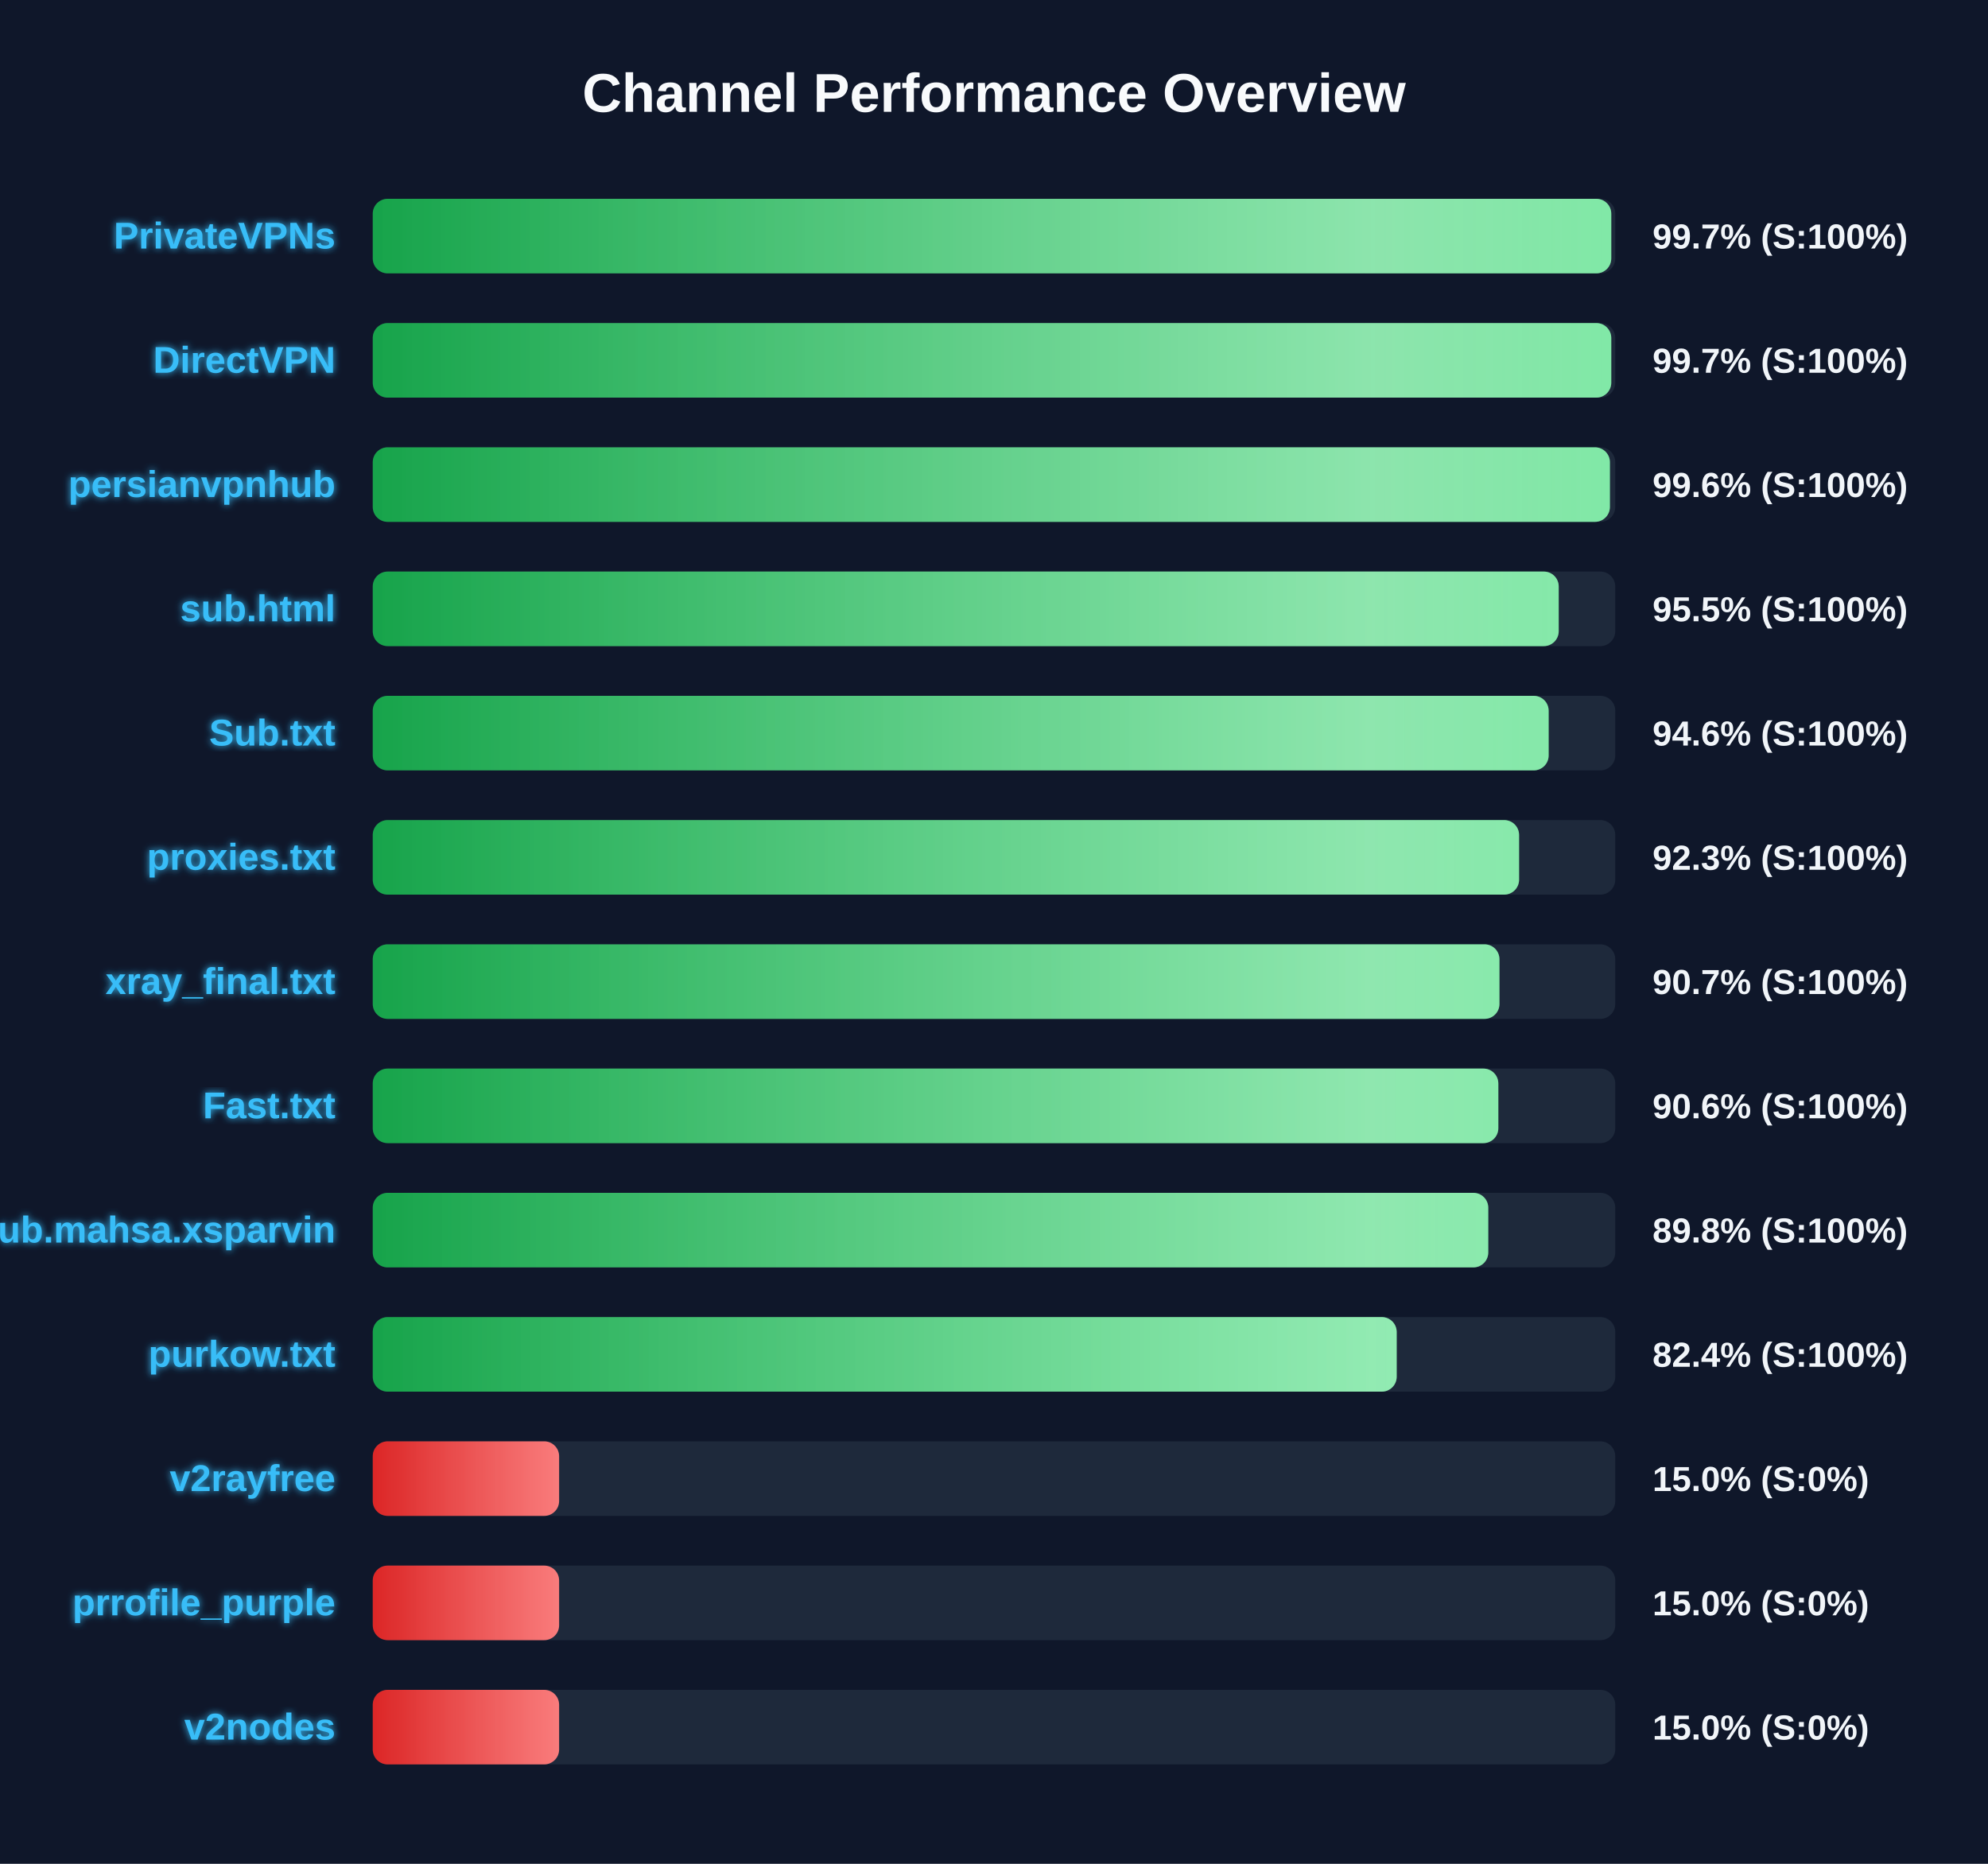
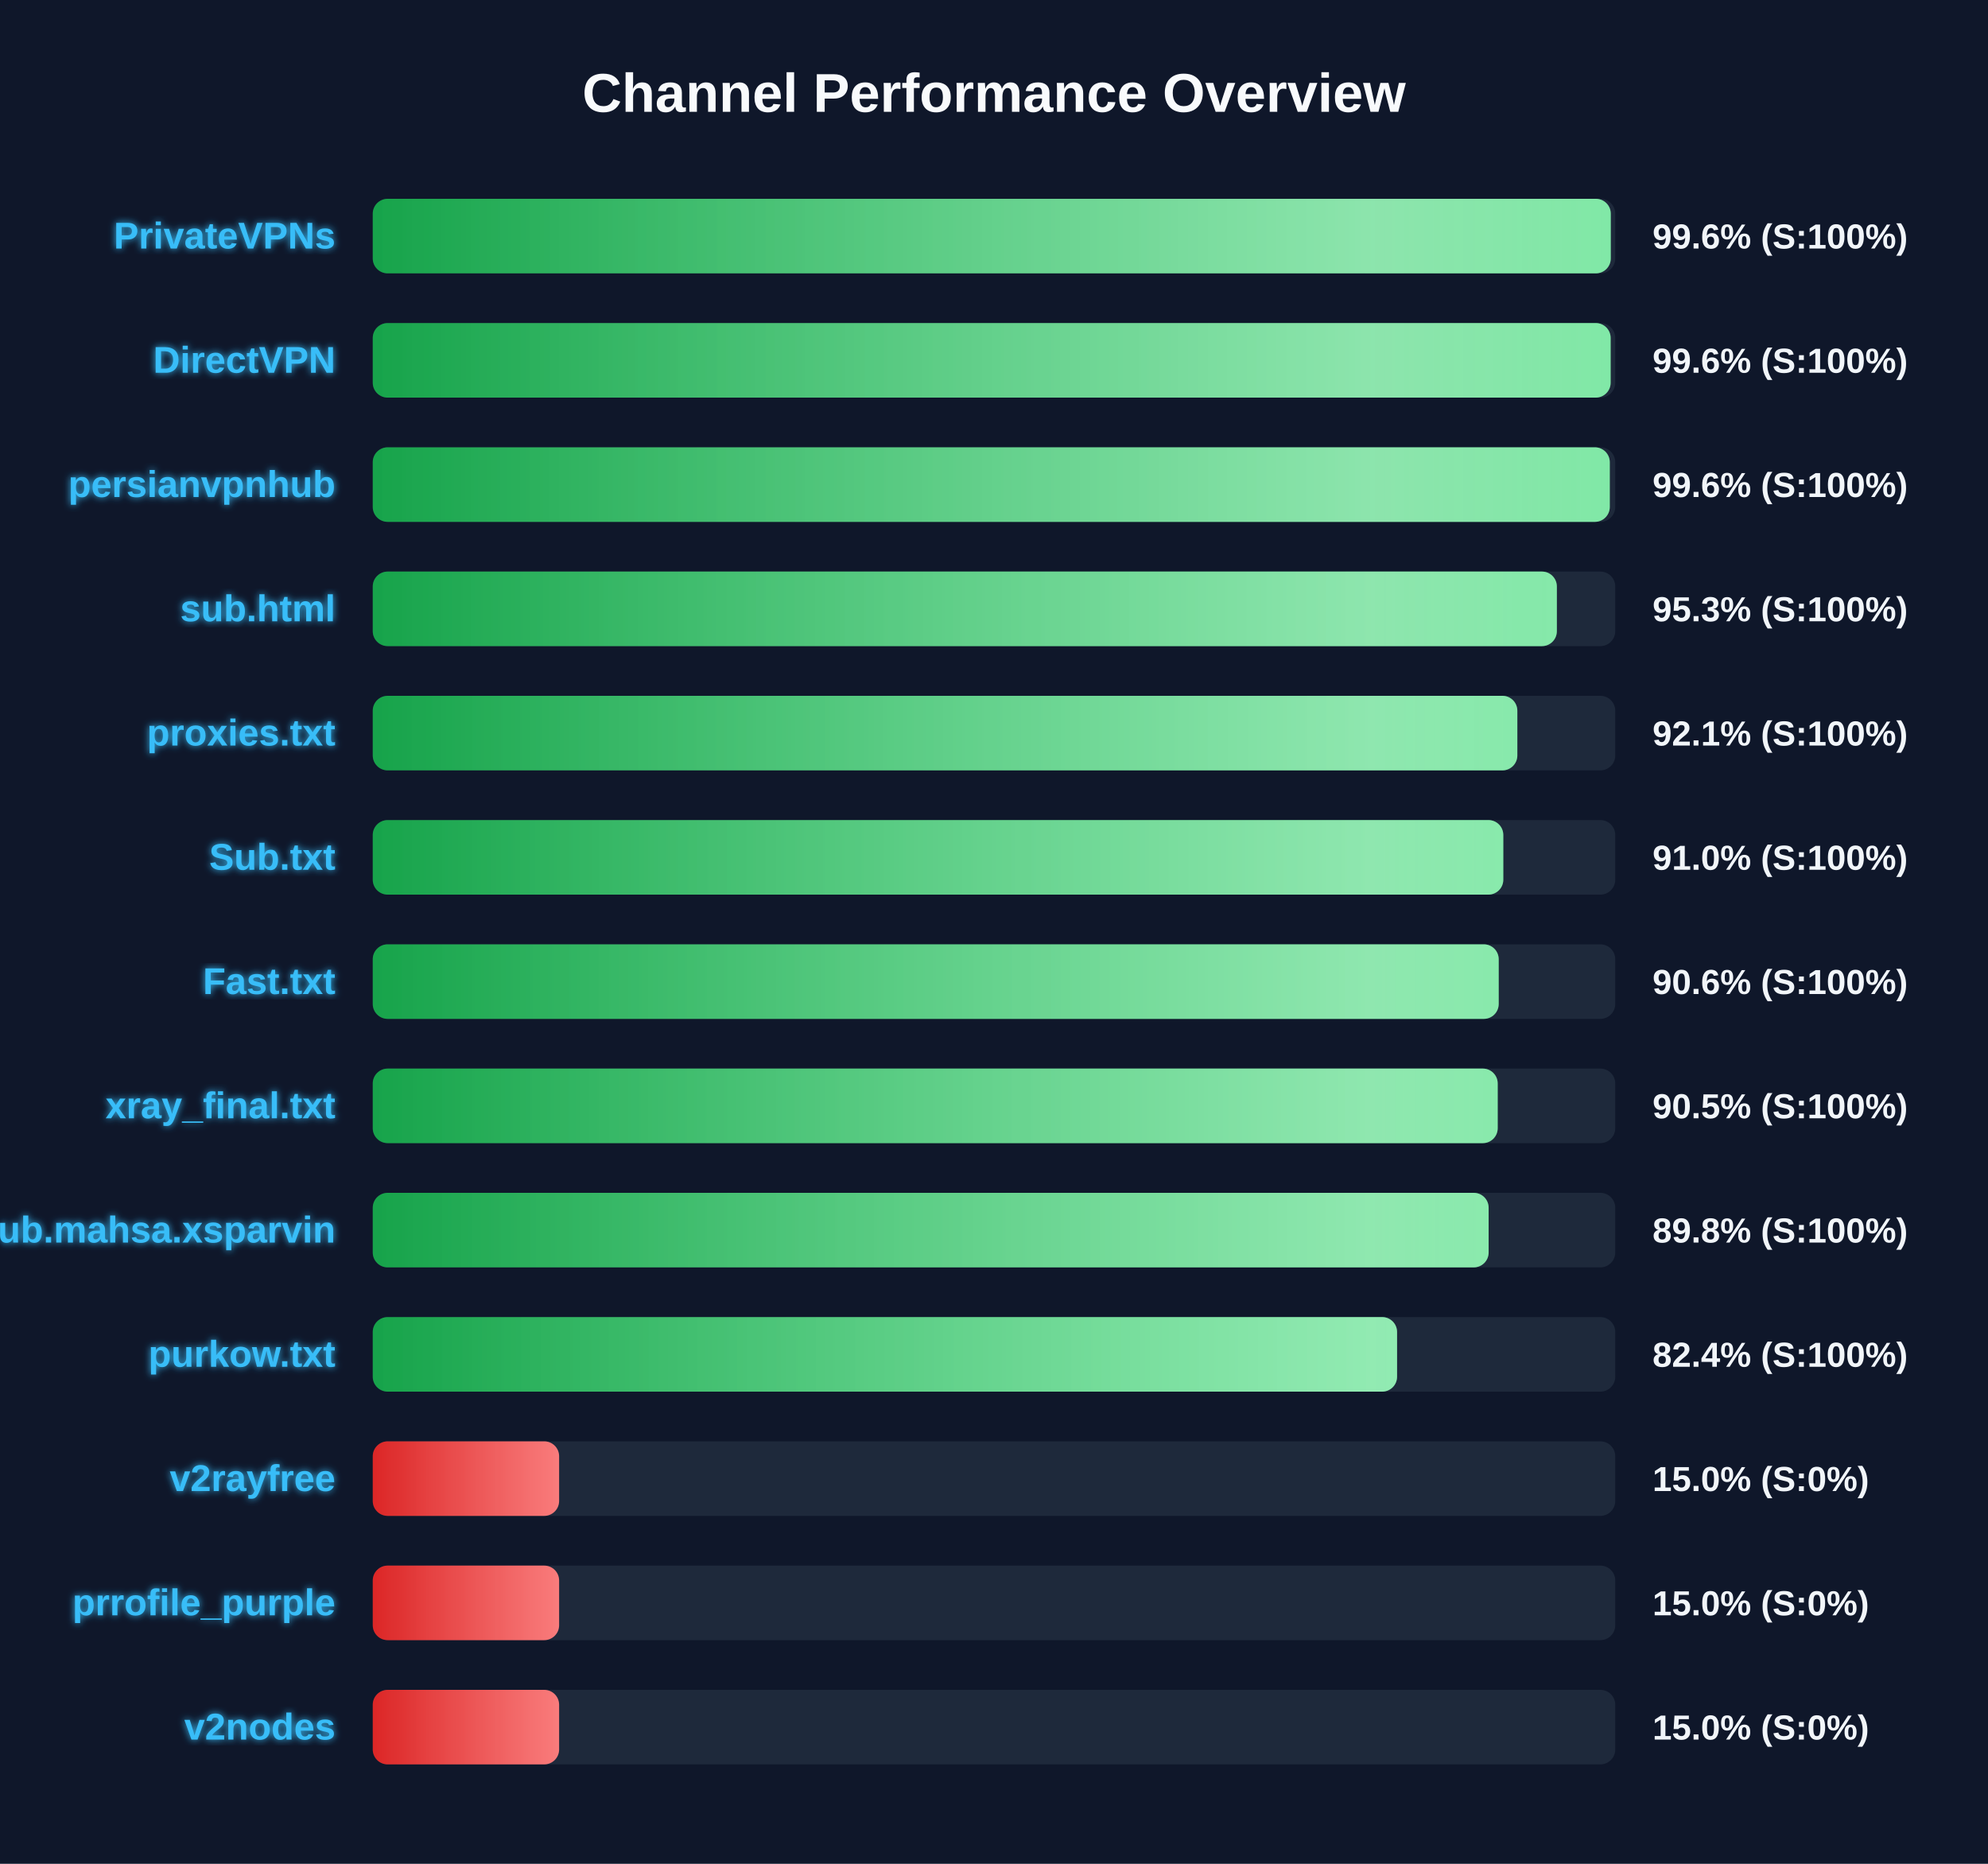
<svg xmlns="http://www.w3.org/2000/svg" width="800" height="750" version="1.1">
  <defs>
    <linearGradient id="grad-green" x1="0%" y1="0%" x2="100%" y2="0%">
      <stop offset="0%" stop-color="#16a34a" />
      <stop offset="100%" stop-color="#4ade80" />
    </linearGradient>
    <linearGradient id="grad-yellow" x1="0%" y1="0%" x2="100%" y2="0%">
      <stop offset="0%" stop-color="#ca8a04" />
      <stop offset="100%" stop-color="#fde047" />
    </linearGradient>
    <linearGradient id="grad-red" x1="0%" y1="0%" x2="100%" y2="0%">
      <stop offset="0%" stop-color="#dc2626" />
      <stop offset="100%" stop-color="#f87171" />
    </linearGradient>
    <linearGradient id="shimmer" x1="0%" y1="0%" x2="100%" y2="0%">
      <stop offset="0%" stop-color="rgba(255,255,255,0)" />
      <stop offset="50%" stop-color="rgba(255,255,255,0.4)" />
      <stop offset="100%" stop-color="rgba(255,255,255,0)" />
    </linearGradient>
    <filter id="glow" x="-20%" y="-20%" width="140%" height="140%">
      <feGaussianBlur stdDeviation="1.5" result="blur" />
      <feComposite in="SourceGraphic" in2="blur" operator="over" />
    </filter>
  </defs>
  <style>
        .bg-rect { fill: #0f172a; }
        .title { font: bold 22px 'Segoe UI', Arial, sans-serif; fill: #f8fafc; }
        .row { font: bold 15px 'Segoe UI', Arial, sans-serif; fill: #38bdf8; filter: url(#glow); }
        .score { font: bold 14px 'Segoe UI', Arial, sans-serif; fill: #f1f5f9; }
        @keyframes shimmer-anim {
            0% { transform: translateX(-100%); }
            100% { transform: translateX(200%); }
        }
        .shimmer-rect {
            animation: shimmer-anim 2.5s infinite linear;
        }
    </style>
  <rect width="100%" height="100%" class="bg-rect" />
  <text x="400" y="45" text-anchor="middle" class="title">Channel Performance Overview</text>
  <rect x="150" y="80" width="500" height="30" fill="#1e293b" rx="6" />
  <clipPath id="clip-0">
-     <rect x="150" y="80" width="498.4" height="30" rx="6" />
+     <rect x="150" y="80" width="498.2" height="30" rx="6" />
  </clipPath>
-   <rect x="150" y="80" width="498.4" height="30" fill="url(#grad-green)" rx="6" />
+   <rect x="150" y="80" width="498.2" height="30" fill="url(#grad-green)" rx="6" />
  <g clip-path="url(#clip-0)">
    <rect x="150" y="80" width="100%" height="30" fill="url(#shimmer)" class="shimmer-rect" />
  </g>
  <text x="135" y="100" text-anchor="end" class="row">PrivateVPNs</text>
-   <text x="665" y="100" text-anchor="start" class="score">99.7% (S:100%)</text>
+   <text x="665" y="100" text-anchor="start" class="score">99.6% (S:100%)</text>
  <rect x="150" y="130" width="500" height="30" fill="#1e293b" rx="6" />
  <clipPath id="clip-1">
-     <rect x="150" y="130" width="498.4" height="30" rx="6" />
+     <rect x="150" y="130" width="498.15" height="30" rx="6" />
  </clipPath>
-   <rect x="150" y="130" width="498.4" height="30" fill="url(#grad-green)" rx="6" />
+   <rect x="150" y="130" width="498.15" height="30" fill="url(#grad-green)" rx="6" />
  <g clip-path="url(#clip-1)">
    <rect x="150" y="130" width="100%" height="30" fill="url(#shimmer)" class="shimmer-rect" />
  </g>
  <text x="135" y="150" text-anchor="end" class="row">DirectVPN</text>
-   <text x="665" y="150" text-anchor="start" class="score">99.7% (S:100%)</text>
+   <text x="665" y="150" text-anchor="start" class="score">99.6% (S:100%)</text>
  <rect x="150" y="180" width="500" height="30" fill="#1e293b" rx="6" />
  <clipPath id="clip-2">
-     <rect x="150" y="180" width="497.85" height="30" rx="6" />
+     <rect x="150" y="180" width="497.8" height="30" rx="6" />
  </clipPath>
-   <rect x="150" y="180" width="497.85" height="30" fill="url(#grad-green)" rx="6" />
+   <rect x="150" y="180" width="497.8" height="30" fill="url(#grad-green)" rx="6" />
  <g clip-path="url(#clip-2)">
    <rect x="150" y="180" width="100%" height="30" fill="url(#shimmer)" class="shimmer-rect" />
  </g>
  <text x="135" y="200" text-anchor="end" class="row">persianvpnhub</text>
  <text x="665" y="200" text-anchor="start" class="score">99.6% (S:100%)</text>
  <rect x="150" y="230" width="500" height="30" fill="#1e293b" rx="6" />
  <clipPath id="clip-3">
-     <rect x="150" y="230" width="477.25" height="30" rx="6" />
+     <rect x="150" y="230" width="476.5" height="30" rx="6" />
  </clipPath>
-   <rect x="150" y="230" width="477.25" height="30" fill="url(#grad-green)" rx="6" />
+   <rect x="150" y="230" width="476.5" height="30" fill="url(#grad-green)" rx="6" />
  <g clip-path="url(#clip-3)">
    <rect x="150" y="230" width="100%" height="30" fill="url(#shimmer)" class="shimmer-rect" />
  </g>
  <text x="135" y="250" text-anchor="end" class="row">sub.html</text>
-   <text x="665" y="250" text-anchor="start" class="score">95.5% (S:100%)</text>
+   <text x="665" y="250" text-anchor="start" class="score">95.3% (S:100%)</text>
  <rect x="150" y="280" width="500" height="30" fill="#1e293b" rx="6" />
  <clipPath id="clip-4">
-     <rect x="150" y="280" width="473.2" height="30" rx="6" />
+     <rect x="150" y="280" width="460.6" height="30" rx="6" />
  </clipPath>
-   <rect x="150" y="280" width="473.2" height="30" fill="url(#grad-green)" rx="6" />
+   <rect x="150" y="280" width="460.6" height="30" fill="url(#grad-green)" rx="6" />
  <g clip-path="url(#clip-4)">
    <rect x="150" y="280" width="100%" height="30" fill="url(#shimmer)" class="shimmer-rect" />
  </g>
-   <text x="135" y="300" text-anchor="end" class="row">Sub.txt</text>
-   <text x="665" y="300" text-anchor="start" class="score">94.6% (S:100%)</text>
+   <text x="135" y="300" text-anchor="end" class="row">proxies.txt</text>
+   <text x="665" y="300" text-anchor="start" class="score">92.1% (S:100%)</text>
  <rect x="150" y="330" width="500" height="30" fill="#1e293b" rx="6" />
  <clipPath id="clip-5">
-     <rect x="150" y="330" width="461.3" height="30" rx="6" />
+     <rect x="150" y="330" width="454.95" height="30" rx="6" />
  </clipPath>
-   <rect x="150" y="330" width="461.3" height="30" fill="url(#grad-green)" rx="6" />
+   <rect x="150" y="330" width="454.95" height="30" fill="url(#grad-green)" rx="6" />
  <g clip-path="url(#clip-5)">
    <rect x="150" y="330" width="100%" height="30" fill="url(#shimmer)" class="shimmer-rect" />
  </g>
-   <text x="135" y="350" text-anchor="end" class="row">proxies.txt</text>
-   <text x="665" y="350" text-anchor="start" class="score">92.3% (S:100%)</text>
+   <text x="135" y="350" text-anchor="end" class="row">Sub.txt</text>
+   <text x="665" y="350" text-anchor="start" class="score">91.0% (S:100%)</text>
  <rect x="150" y="380" width="500" height="30" fill="#1e293b" rx="6" />
  <clipPath id="clip-6">
-     <rect x="150" y="380" width="453.4" height="30" rx="6" />
+     <rect x="150" y="380" width="453.1" height="30" rx="6" />
  </clipPath>
-   <rect x="150" y="380" width="453.4" height="30" fill="url(#grad-green)" rx="6" />
+   <rect x="150" y="380" width="453.1" height="30" fill="url(#grad-green)" rx="6" />
  <g clip-path="url(#clip-6)">
    <rect x="150" y="380" width="100%" height="30" fill="url(#shimmer)" class="shimmer-rect" />
  </g>
-   <text x="135" y="400" text-anchor="end" class="row">xray_final.txt</text>
-   <text x="665" y="400" text-anchor="start" class="score">90.7% (S:100%)</text>
+   <text x="135" y="400" text-anchor="end" class="row">Fast.txt</text>
+   <text x="665" y="400" text-anchor="start" class="score">90.6% (S:100%)</text>
  <rect x="150" y="430" width="500" height="30" fill="#1e293b" rx="6" />
  <clipPath id="clip-7">
-     <rect x="150" y="430" width="452.95" height="30" rx="6" />
+     <rect x="150" y="430" width="452.7" height="30" rx="6" />
  </clipPath>
-   <rect x="150" y="430" width="452.95" height="30" fill="url(#grad-green)" rx="6" />
+   <rect x="150" y="430" width="452.7" height="30" fill="url(#grad-green)" rx="6" />
  <g clip-path="url(#clip-7)">
    <rect x="150" y="430" width="100%" height="30" fill="url(#shimmer)" class="shimmer-rect" />
  </g>
-   <text x="135" y="450" text-anchor="end" class="row">Fast.txt</text>
-   <text x="665" y="450" text-anchor="start" class="score">90.6% (S:100%)</text>
+   <text x="135" y="450" text-anchor="end" class="row">xray_final.txt</text>
+   <text x="665" y="450" text-anchor="start" class="score">90.5% (S:100%)</text>
  <rect x="150" y="480" width="500" height="30" fill="#1e293b" rx="6" />
  <clipPath id="clip-8">
-     <rect x="150" y="480" width="448.9" height="30" rx="6" />
+     <rect x="150" y="480" width="449.05" height="30" rx="6" />
  </clipPath>
-   <rect x="150" y="480" width="448.9" height="30" fill="url(#grad-green)" rx="6" />
+   <rect x="150" y="480" width="449.05" height="30" fill="url(#grad-green)" rx="6" />
  <g clip-path="url(#clip-8)">
    <rect x="150" y="480" width="100%" height="30" fill="url(#shimmer)" class="shimmer-rect" />
  </g>
  <text x="135" y="500" text-anchor="end" class="row">Sub.mahsa.xsparvin</text>
  <text x="665" y="500" text-anchor="start" class="score">89.8% (S:100%)</text>
  <rect x="150" y="530" width="500" height="30" fill="#1e293b" rx="6" />
  <clipPath id="clip-9">
-     <rect x="150" y="530" width="412.05" height="30" rx="6" />
+     <rect x="150" y="530" width="412.2" height="30" rx="6" />
  </clipPath>
-   <rect x="150" y="530" width="412.05" height="30" fill="url(#grad-green)" rx="6" />
+   <rect x="150" y="530" width="412.2" height="30" fill="url(#grad-green)" rx="6" />
  <g clip-path="url(#clip-9)">
    <rect x="150" y="530" width="100%" height="30" fill="url(#shimmer)" class="shimmer-rect" />
  </g>
  <text x="135" y="550" text-anchor="end" class="row">purkow.txt</text>
  <text x="665" y="550" text-anchor="start" class="score">82.4% (S:100%)</text>
  <rect x="150" y="580" width="500" height="30" fill="#1e293b" rx="6" />
  <clipPath id="clip-10">
    <rect x="150" y="580" width="75.0" height="30" rx="6" />
  </clipPath>
  <rect x="150" y="580" width="75.0" height="30" fill="url(#grad-red)" rx="6" />
  <g clip-path="url(#clip-10)">
    <rect x="150" y="580" width="100%" height="30" fill="url(#shimmer)" class="shimmer-rect" />
  </g>
  <text x="135" y="600" text-anchor="end" class="row">v2rayfree</text>
  <text x="665" y="600" text-anchor="start" class="score">15.0% (S:0%)</text>
  <rect x="150" y="630" width="500" height="30" fill="#1e293b" rx="6" />
  <clipPath id="clip-11">
    <rect x="150" y="630" width="75.0" height="30" rx="6" />
  </clipPath>
  <rect x="150" y="630" width="75.0" height="30" fill="url(#grad-red)" rx="6" />
  <g clip-path="url(#clip-11)">
    <rect x="150" y="630" width="100%" height="30" fill="url(#shimmer)" class="shimmer-rect" />
  </g>
  <text x="135" y="650" text-anchor="end" class="row">prrofile_purple</text>
  <text x="665" y="650" text-anchor="start" class="score">15.0% (S:0%)</text>
  <rect x="150" y="680" width="500" height="30" fill="#1e293b" rx="6" />
  <clipPath id="clip-12">
    <rect x="150" y="680" width="75.0" height="30" rx="6" />
  </clipPath>
  <rect x="150" y="680" width="75.0" height="30" fill="url(#grad-red)" rx="6" />
  <g clip-path="url(#clip-12)">
    <rect x="150" y="680" width="100%" height="30" fill="url(#shimmer)" class="shimmer-rect" />
  </g>
  <text x="135" y="700" text-anchor="end" class="row">v2nodes</text>
  <text x="665" y="700" text-anchor="start" class="score">15.0% (S:0%)</text>
</svg>
